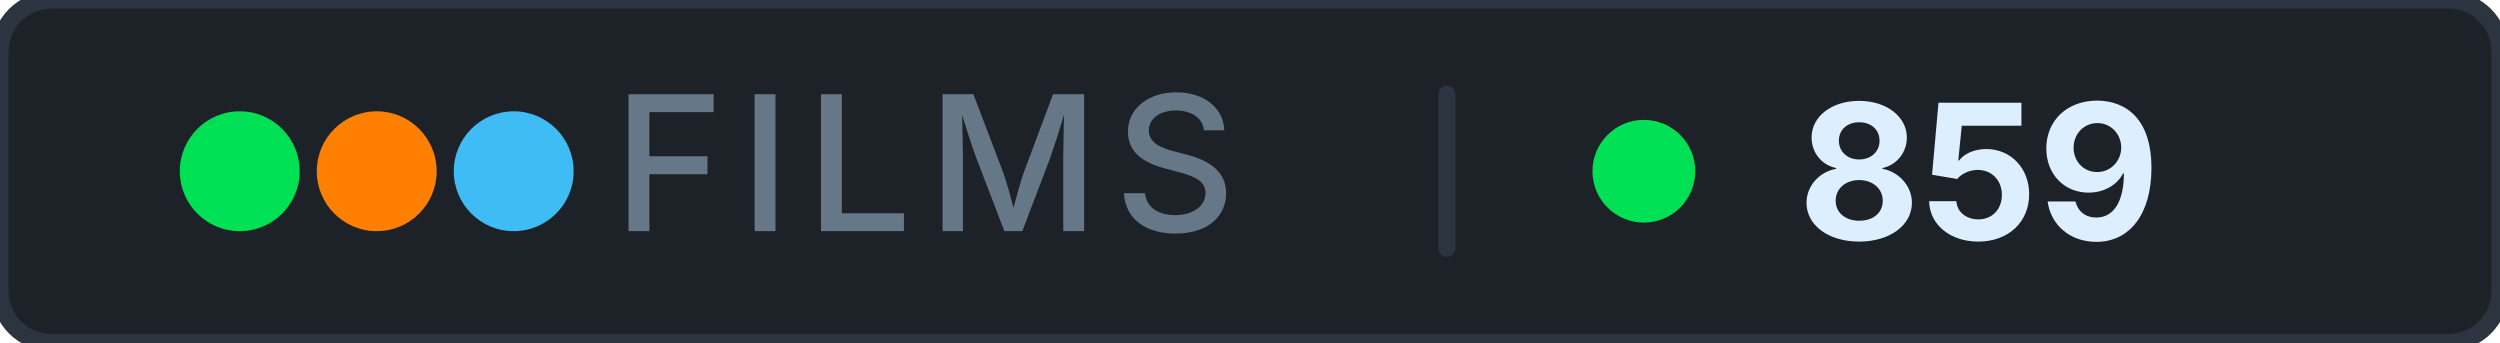
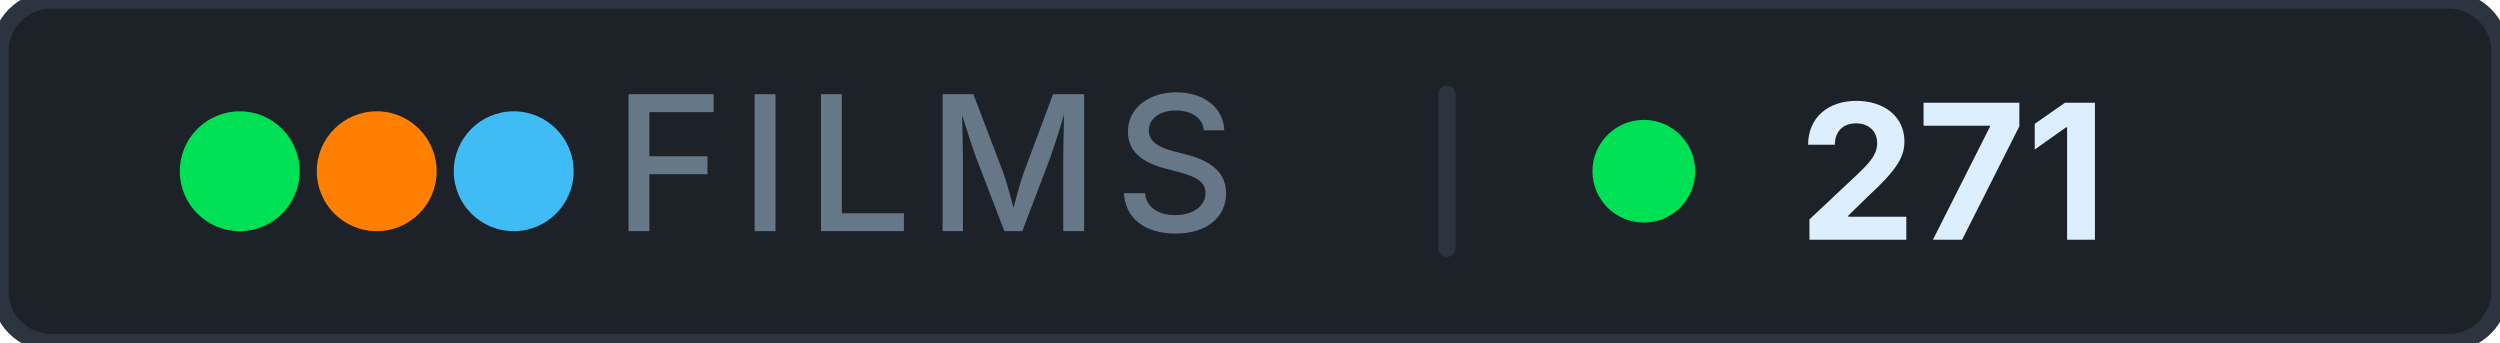
- <svg xmlns="http://www.w3.org/2000/svg" width="146" height="20" role="img" aria-label="films: 859">
+ <svg xmlns="http://www.w3.org/2000/svg" width="146" height="20" role="img" aria-label="films: 271">
  <rect width="146" height="20" rx="3" fill="#1c2228" stroke="#2c3440" stroke-width="1" />
  <g aria-hidden="true">
    <circle cx="14" cy="10" r="3.5" fill="#00e054" />
    <circle cx="22" cy="10" r="3.5" fill="#ff8000" />
    <circle cx="30" cy="10" r="3.5" fill="#40bcf4" />
  </g>
  <text x="54" y="13.5" font-family="Inter, 'Segoe UI', system-ui, -apple-system, sans-serif" font-size="11" font-weight="500" fill="#667788" text-anchor="middle" letter-spacing="0.08em">FILMS</text>
  <rect x="84" y="5" width="1" height="10" rx="0.5" fill="#2c3440" />
  <circle cx="96" cy="10" r="3" fill="#00e054" />
-   <text x="105" y="14" font-family="Inter, 'Segoe UI', system-ui, -apple-system, sans-serif" font-size="11" font-weight="700" fill="#ddeeff" letter-spacing="0" style="font-variant-numeric: tabular-nums" text-anchor="start">859</text>
+   <text x="105" y="14" font-family="Inter, 'Segoe UI', system-ui, -apple-system, sans-serif" font-size="11" font-weight="700" fill="#ddeeff" letter-spacing="0" style="font-variant-numeric: tabular-nums" text-anchor="start">271</text>
</svg>
